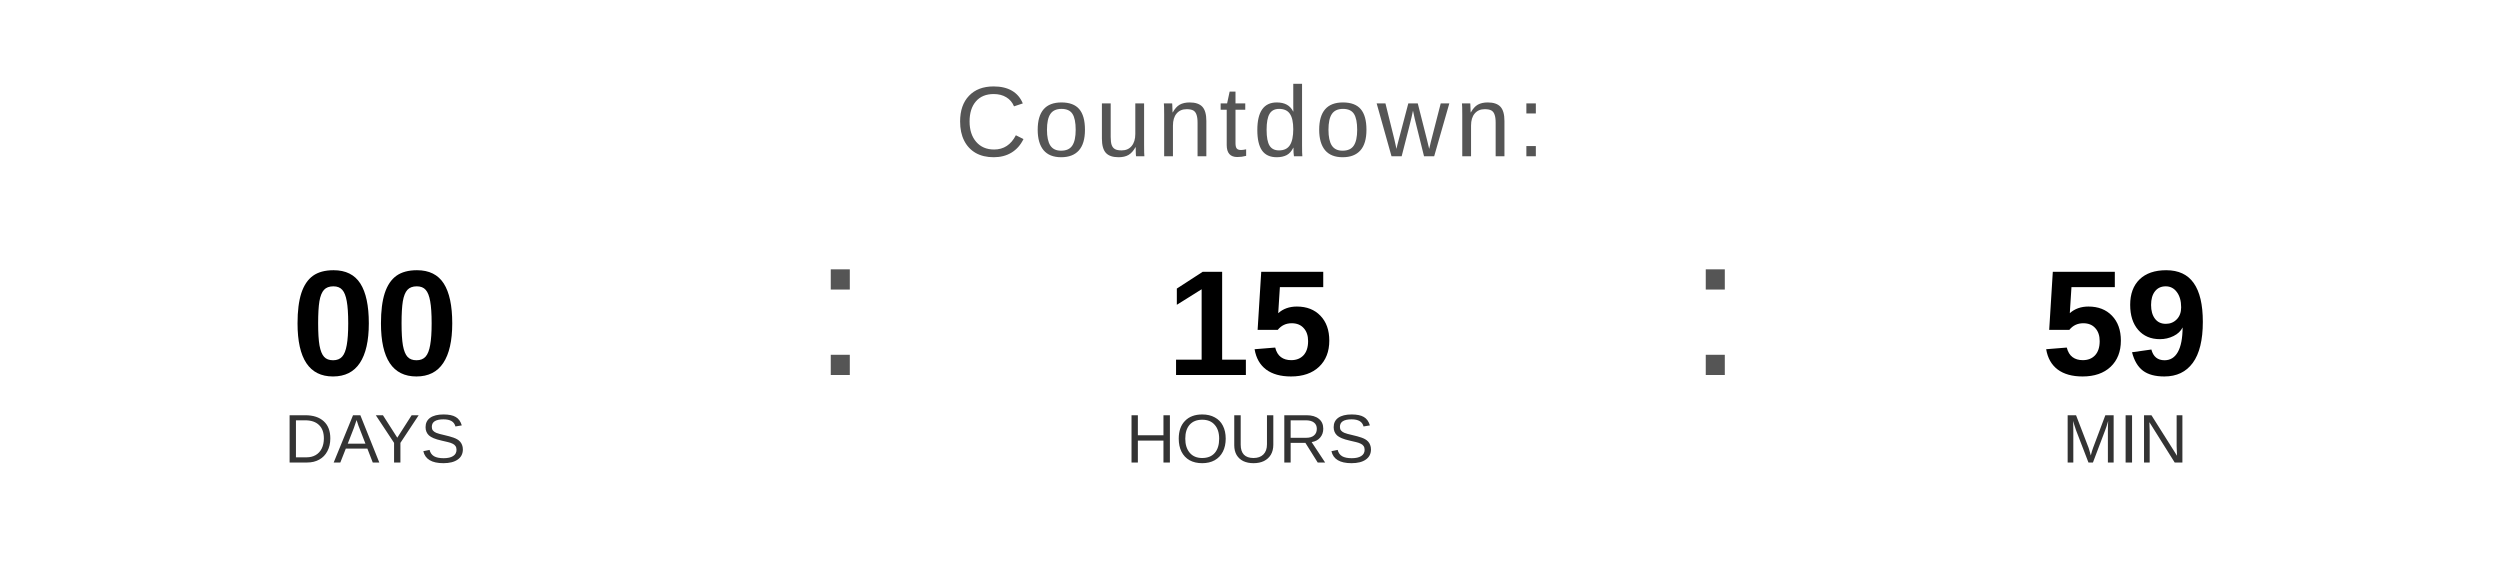
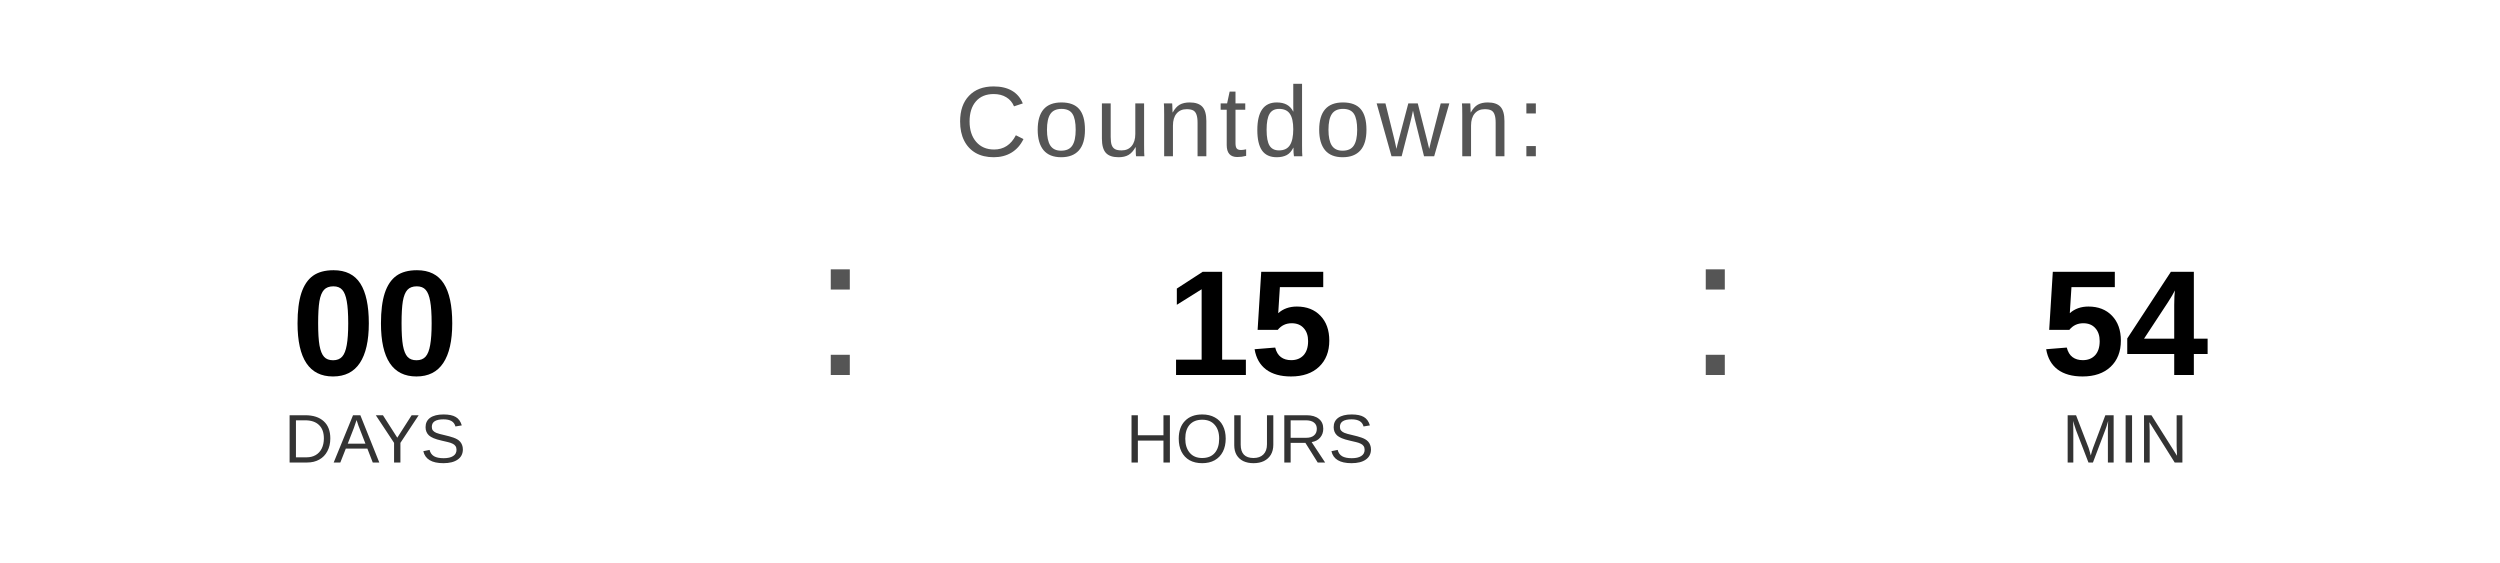
<svg xmlns="http://www.w3.org/2000/svg" width="400" height="90" viewBox="0 0 400 90">
  <text x="200" y="25" font-family="Arial, Helvetica, sans-serif" font-size="16" fill="#555555" text-anchor="middle" letter-spacing="1">
    Countdown:
  </text>
  <text x="60" y="60" font-family="Arial, Helvetica, sans-serif" font-size="24" font-weight="bold" fill="#000000" text-anchor="middle">00</text>
  <text x="60" y="74" font-family="Arial, Helvetica, sans-serif" font-size="11" fill="#333333" text-anchor="middle">DAYS</text>
  <text x="130" y="60" font-family="Arial, sans-serif" font-size="32" fill="#555555">:</text>
  <text x="200" y="60" font-family="Arial, Helvetica, sans-serif" font-size="24" font-weight="bold" fill="#000000" text-anchor="middle">15</text>
  <text x="200" y="74" font-family="Arial, Helvetica, sans-serif" font-size="11" fill="#333333" text-anchor="middle">HOURS</text>
  <text x="270" y="60" font-family="Arial, sans-serif" font-size="32" fill="#555555">:</text>
-   <text x="340" y="60" font-family="Arial, Helvetica, sans-serif" font-size="24" font-weight="bold" fill="#000000" text-anchor="middle">59</text>
+   <text x="340" y="60" font-family="Arial, Helvetica, sans-serif" font-size="24" font-weight="bold" fill="#000000" text-anchor="middle">54</text>
  <text x="340" y="74" font-family="Arial, Helvetica, sans-serif" font-size="11" fill="#333333" text-anchor="middle">MIN</text>
</svg>
